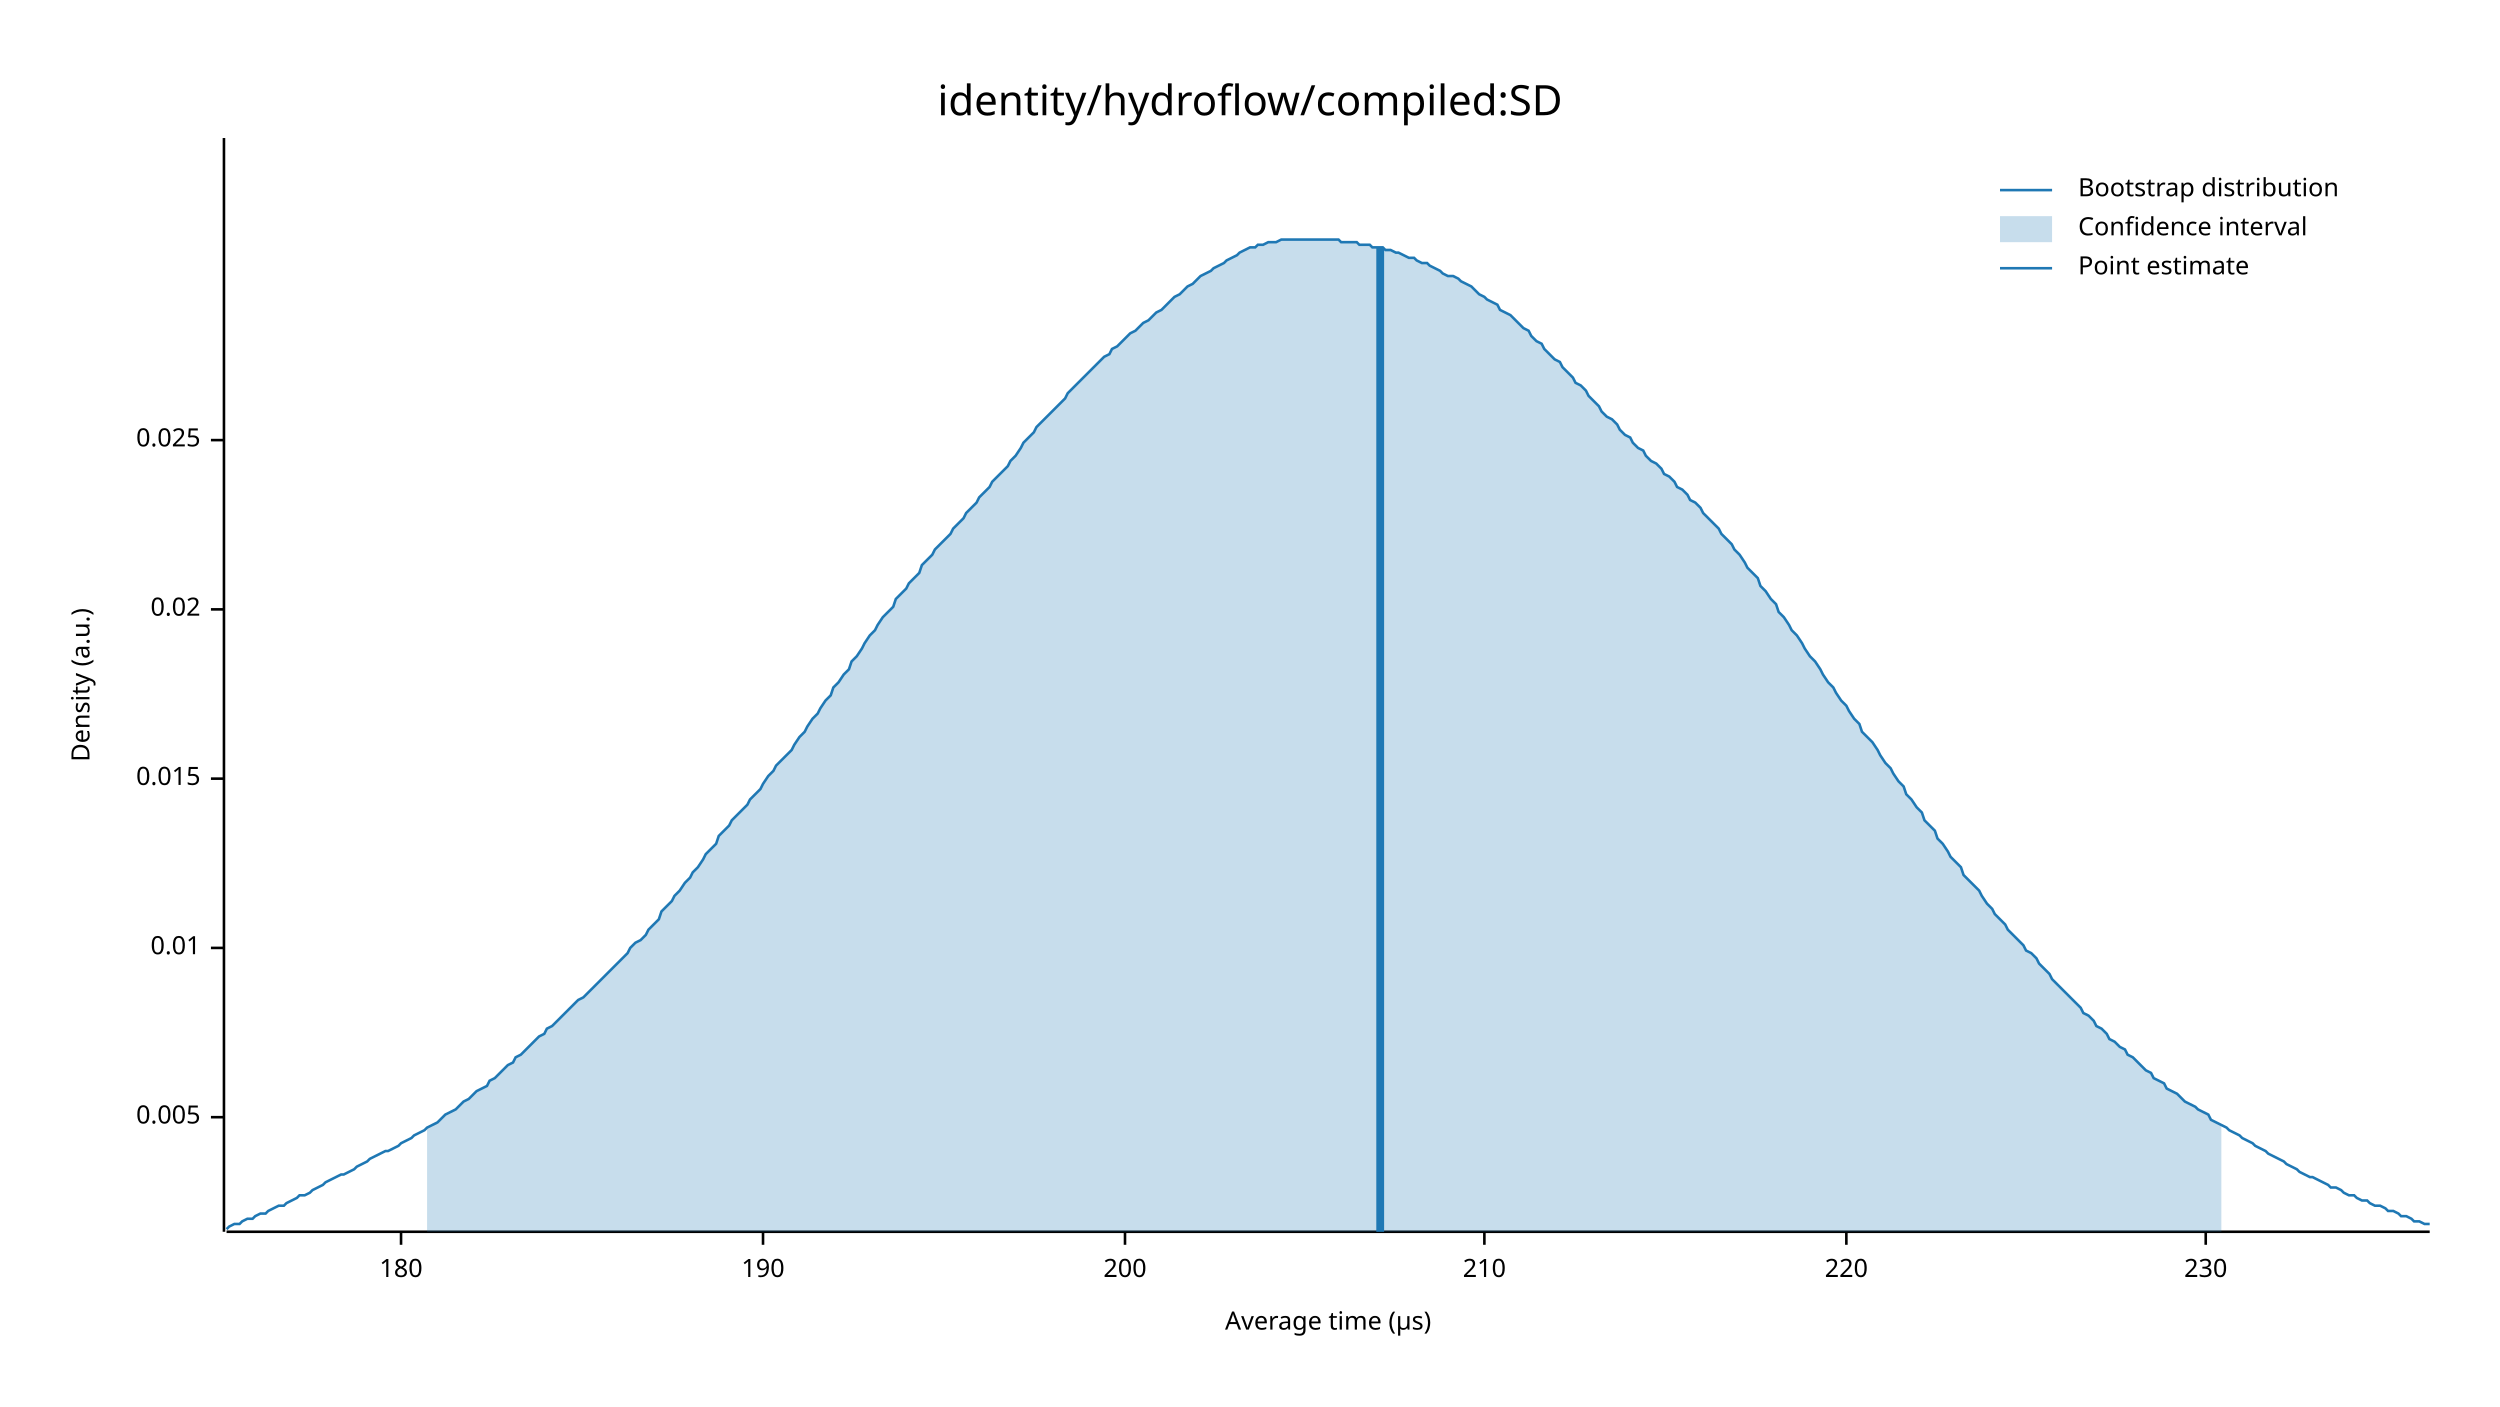
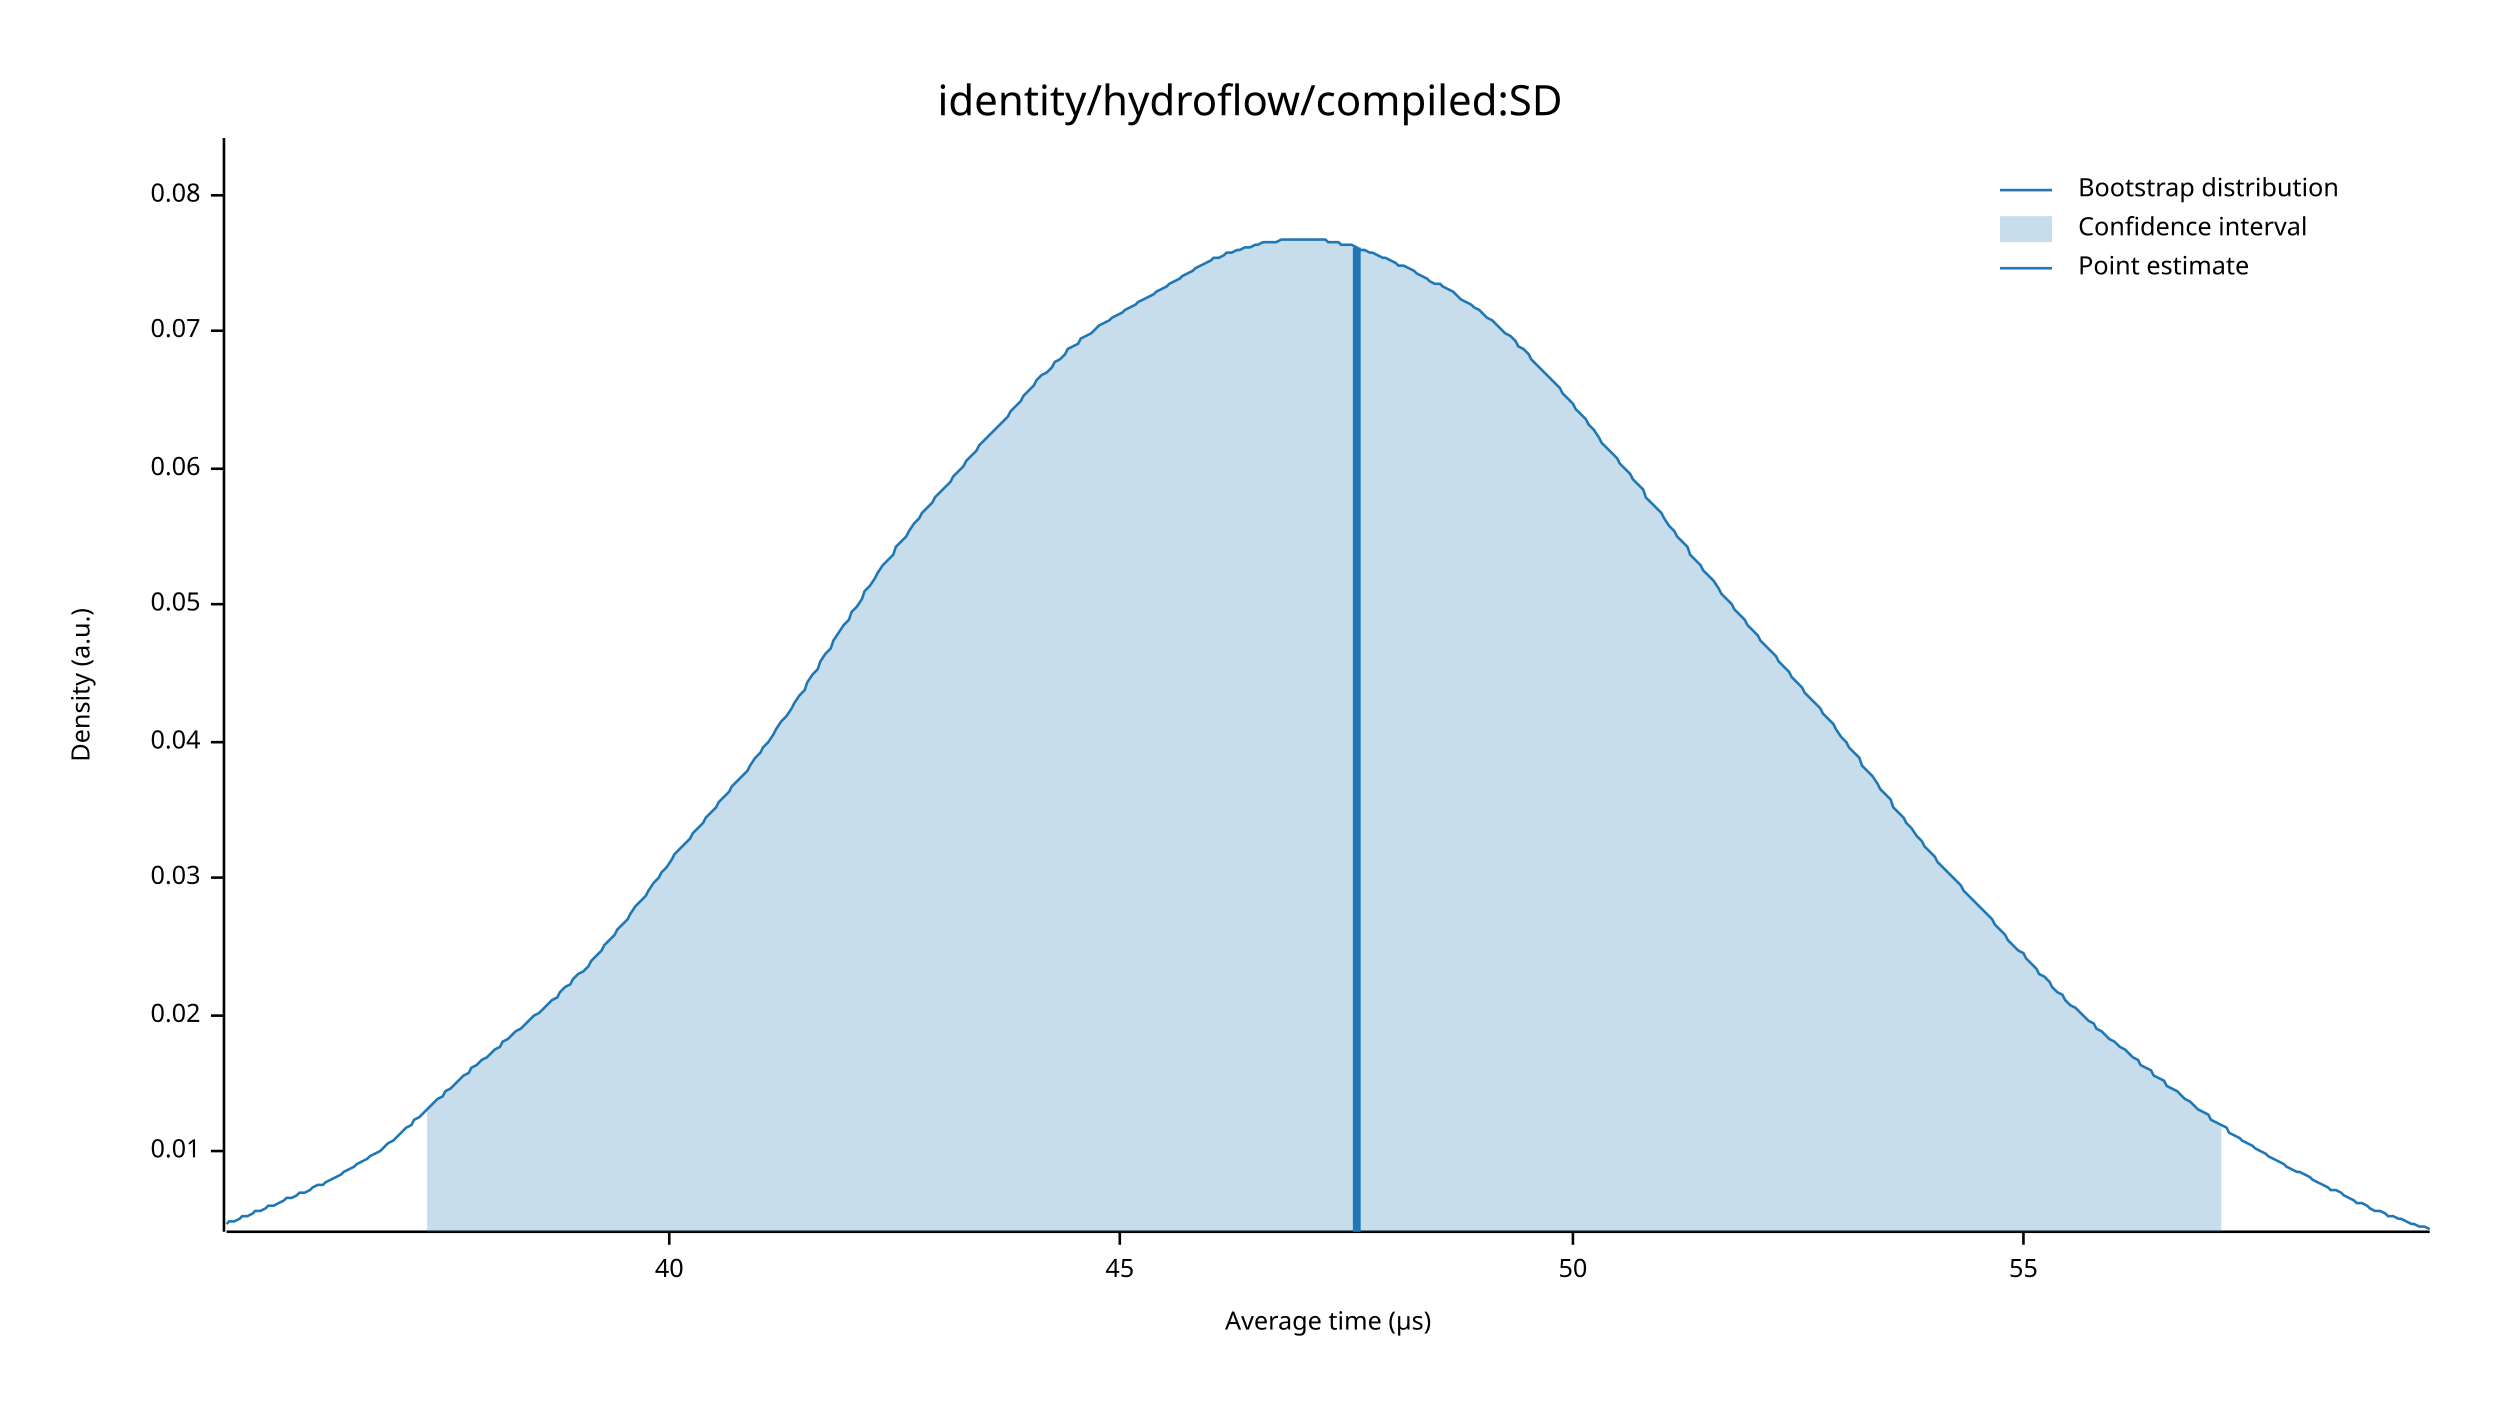
<svg xmlns="http://www.w3.org/2000/svg" width="960" height="540" viewBox="0 0 960 540">
  <text x="480" y="32" dy="0.76em" text-anchor="middle" font-family="sans-serif" font-size="16.129" opacity="1" fill="#000000">
identity/hydroflow/compiled:SD
</text>
  <text x="27" y="263" dy="0.76em" text-anchor="middle" font-family="sans-serif" font-size="9.677" opacity="1" fill="#000000" transform="rotate(270, 27, 263)">
Density (a.u.)
</text>
  <text x="510" y="513" dy="-0.5ex" text-anchor="middle" font-family="sans-serif" font-size="9.677" opacity="1" fill="#000000">
Average time (µs)
</text>
  <polyline fill="none" opacity="1" stroke="#000000" stroke-width="1" points="86,53 86,473 " />
-   <text x="77" y="429" dy="0.5ex" text-anchor="end" font-family="sans-serif" font-size="9.677" opacity="1" fill="#000000">
- 0.005
- </text>
-   <polyline fill="none" opacity="1" stroke="#000000" stroke-width="1" points="81,429 86,429 " />
-   <text x="77" y="364" dy="0.5ex" text-anchor="end" font-family="sans-serif" font-size="9.677" opacity="1" fill="#000000">
+   <text x="77" y="442" dy="0.5ex" text-anchor="end" font-family="sans-serif" font-size="9.677" opacity="1" fill="#000000">
0.01
</text>
-   <polyline fill="none" opacity="1" stroke="#000000" stroke-width="1" points="81,364 86,364 " />
-   <text x="77" y="299" dy="0.5ex" text-anchor="end" font-family="sans-serif" font-size="9.677" opacity="1" fill="#000000">
- 0.015
- </text>
-   <polyline fill="none" opacity="1" stroke="#000000" stroke-width="1" points="81,299 86,299 " />
-   <text x="77" y="234" dy="0.5ex" text-anchor="end" font-family="sans-serif" font-size="9.677" opacity="1" fill="#000000">
+   <polyline fill="none" opacity="1" stroke="#000000" stroke-width="1" points="81,442 86,442 " />
+   <text x="77" y="390" dy="0.5ex" text-anchor="end" font-family="sans-serif" font-size="9.677" opacity="1" fill="#000000">
0.02
</text>
-   <polyline fill="none" opacity="1" stroke="#000000" stroke-width="1" points="81,234 86,234 " />
-   <text x="77" y="169" dy="0.5ex" text-anchor="end" font-family="sans-serif" font-size="9.677" opacity="1" fill="#000000">
- 0.025
+   <polyline fill="none" opacity="1" stroke="#000000" stroke-width="1" points="81,390 86,390 " />
+   <text x="77" y="337" dy="0.5ex" text-anchor="end" font-family="sans-serif" font-size="9.677" opacity="1" fill="#000000">
+ 0.03
</text>
-   <polyline fill="none" opacity="1" stroke="#000000" stroke-width="1" points="81,169 86,169 " />
+   <polyline fill="none" opacity="1" stroke="#000000" stroke-width="1" points="81,337 86,337 " />
+   <text x="77" y="285" dy="0.5ex" text-anchor="end" font-family="sans-serif" font-size="9.677" opacity="1" fill="#000000">
+ 0.04
+ </text>
+   <polyline fill="none" opacity="1" stroke="#000000" stroke-width="1" points="81,285 86,285 " />
+   <text x="77" y="232" dy="0.5ex" text-anchor="end" font-family="sans-serif" font-size="9.677" opacity="1" fill="#000000">
+ 0.05
+ </text>
+   <polyline fill="none" opacity="1" stroke="#000000" stroke-width="1" points="81,232 86,232 " />
+   <text x="77" y="180" dy="0.5ex" text-anchor="end" font-family="sans-serif" font-size="9.677" opacity="1" fill="#000000">
+ 0.06
+ </text>
+   <polyline fill="none" opacity="1" stroke="#000000" stroke-width="1" points="81,180 86,180 " />
+   <text x="77" y="127" dy="0.5ex" text-anchor="end" font-family="sans-serif" font-size="9.677" opacity="1" fill="#000000">
+ 0.07
+ </text>
+   <polyline fill="none" opacity="1" stroke="#000000" stroke-width="1" points="81,127 86,127 " />
+   <text x="77" y="75" dy="0.5ex" text-anchor="end" font-family="sans-serif" font-size="9.677" opacity="1" fill="#000000">
+ 0.08
+ </text>
+   <polyline fill="none" opacity="1" stroke="#000000" stroke-width="1" points="81,75 86,75 " />
  <polyline fill="none" opacity="1" stroke="#000000" stroke-width="1" points="87,473 933,473 " />
-   <text x="154" y="483" dy="0.76em" text-anchor="middle" font-family="sans-serif" font-size="9.677" opacity="1" fill="#000000">
- 180
+   <text x="257" y="483" dy="0.76em" text-anchor="middle" font-family="sans-serif" font-size="9.677" opacity="1" fill="#000000">
+ 40
</text>
-   <polyline fill="none" opacity="1" stroke="#000000" stroke-width="1" points="154,473 154,478 " />
-   <text x="293" y="483" dy="0.76em" text-anchor="middle" font-family="sans-serif" font-size="9.677" opacity="1" fill="#000000">
- 190
+   <polyline fill="none" opacity="1" stroke="#000000" stroke-width="1" points="257,473 257,478 " />
+   <text x="430" y="483" dy="0.76em" text-anchor="middle" font-family="sans-serif" font-size="9.677" opacity="1" fill="#000000">
+ 45
</text>
-   <polyline fill="none" opacity="1" stroke="#000000" stroke-width="1" points="293,473 293,478 " />
-   <text x="432" y="483" dy="0.76em" text-anchor="middle" font-family="sans-serif" font-size="9.677" opacity="1" fill="#000000">
- 200
+   <polyline fill="none" opacity="1" stroke="#000000" stroke-width="1" points="430,473 430,478 " />
+   <text x="604" y="483" dy="0.76em" text-anchor="middle" font-family="sans-serif" font-size="9.677" opacity="1" fill="#000000">
+ 50
</text>
-   <polyline fill="none" opacity="1" stroke="#000000" stroke-width="1" points="432,473 432,478 " />
-   <text x="570" y="483" dy="0.76em" text-anchor="middle" font-family="sans-serif" font-size="9.677" opacity="1" fill="#000000">
- 210
+   <polyline fill="none" opacity="1" stroke="#000000" stroke-width="1" points="604,473 604,478 " />
+   <text x="777" y="483" dy="0.76em" text-anchor="middle" font-family="sans-serif" font-size="9.677" opacity="1" fill="#000000">
+ 55
</text>
-   <polyline fill="none" opacity="1" stroke="#000000" stroke-width="1" points="570,473 570,478 " />
-   <text x="709" y="483" dy="0.76em" text-anchor="middle" font-family="sans-serif" font-size="9.677" opacity="1" fill="#000000">
- 220
- </text>
-   <polyline fill="none" opacity="1" stroke="#000000" stroke-width="1" points="709,473 709,478 " />
-   <text x="847" y="483" dy="0.76em" text-anchor="middle" font-family="sans-serif" font-size="9.677" opacity="1" fill="#000000">
- 230
- </text>
-   <polyline fill="none" opacity="1" stroke="#000000" stroke-width="1" points="847,473 847,478 " />
-   <polyline fill="none" opacity="1" stroke="#1F78B4" stroke-width="1" points="87,472 88,471 90,470 92,470 93,469 95,468 97,468 98,467 100,466 102,466 103,465 105,464 107,463 109,463 110,462 112,461 114,460 115,459 117,459 119,458 120,457 122,456 124,455 125,454 127,453 129,452 131,451 132,451 134,450 136,449 137,448 139,447 141,446 142,445 144,444 146,443 148,442 149,442 151,441 153,440 154,439 156,438 158,437 159,436 161,435 163,434 164,433 166,432 168,431 170,429 171,428 173,427 175,426 176,425 178,423 180,422 181,421 183,419 185,418 187,417 188,415 190,414 192,412 193,411 195,409 197,408 198,406 200,405 202,403 203,402 205,400 207,398 209,397 210,395 212,394 214,392 215,391 217,389 219,387 220,386 222,384 224,383 226,381 227,380 229,378 231,376 232,375 234,373 236,371 237,370 239,368 241,366 242,364 244,362 246,361 248,359 249,357 251,355 253,353 254,350 256,348 258,346 259,344 261,342 263,339 265,337 266,335 268,333 270,330 271,328 273,326 275,324 276,321 278,319 280,317 281,315 283,313 285,311 287,309 288,307 290,305 292,303 293,301 295,298 297,296 298,294 300,292 302,290 304,288 305,286 307,283 309,281 310,279 312,276 314,274 315,272 317,269 319,267 320,264 322,262 324,259 326,257 327,254 329,252 331,249 332,247 334,244 336,242 337,240 339,237 341,235 343,233 344,230 346,228 348,226 349,224 351,222 353,220 354,217 356,215 358,213 359,211 361,209 363,207 365,205 366,203 368,201 370,199 371,197 373,195 375,193 376,191 378,189 380,187 381,185 383,183 385,181 387,179 388,177 390,175 392,172 393,170 395,168 397,166 398,164 400,162 402,160 404,158 405,157 407,155 409,153 410,151 412,149 414,147 415,146 417,144 419,142 420,141 422,139 424,137 426,136 427,134 429,133 431,131 432,130 434,128 436,127 437,126 439,124 441,123 443,121 444,120 446,119 448,117 449,116 451,114 453,113 454,112 456,110 458,109 459,108 461,106 463,105 465,104 466,103 468,102 470,101 471,100 473,99 475,98 476,97 478,96 480,95 482,95 483,94 485,94 487,93 488,93 490,93 492,92 493,92 495,92 497,92 498,92 500,92 502,92 504,92 505,92 507,92 509,92 510,92 512,92 514,92 515,93 517,93 519,93 521,93 522,94 524,94 526,94 527,95 529,95 531,95 532,96 534,96 536,97 537,97 539,98 541,99 543,99 544,100 546,101 548,101 549,102 551,103 553,104 554,105 556,106 558,106 560,107 561,108 563,109 565,110 566,111 568,113 570,114 571,115 573,116 575,117 576,119 578,120 580,121 582,123 583,124 585,126 587,127 588,129 590,131 592,132 593,134 595,136 597,138 599,139 600,141 602,143 604,145 605,147 607,148 609,150 610,152 612,154 614,156 615,158 617,160 619,161 621,163 622,165 624,167 626,168 627,170 629,172 631,173 632,175 634,177 636,178 638,180 639,182 641,183 643,185 644,187 646,188 648,190 649,192 651,193 653,195 654,197 656,199 658,201 660,203 661,205 663,207 665,209 666,211 668,213 670,216 671,218 673,220 675,222 676,225 678,227 680,230 682,232 683,235 685,237 687,240 688,242 690,244 692,247 693,249 695,252 697,254 699,257 700,259 702,262 704,264 705,266 707,269 709,271 710,273 712,276 714,278 715,281 717,283 719,285 721,288 722,290 724,293 726,295 727,297 729,300 731,302 732,305 734,307 736,310 738,312 739,315 741,317 743,319 744,322 746,324 748,327 749,329 751,331 753,333 754,336 756,338 758,340 760,342 761,344 763,347 765,349 766,351 768,353 770,355 771,357 773,359 775,361 777,363 778,365 780,366 782,368 783,370 785,372 787,374 788,376 790,378 792,380 793,381 795,383 797,385 799,387 800,389 802,390 804,392 805,394 807,395 809,397 810,399 812,400 814,402 816,403 817,405 819,406 821,408 822,409 824,411 826,412 827,414 829,415 831,416 832,418 834,419 836,420 838,422 839,423 841,424 843,425 844,426 846,427 848,428 849,430 851,431 853,432 855,433 856,434 858,435 860,436 861,437 863,438 865,439 866,440 868,441 870,442 871,443 873,444 875,445 877,446 878,447 880,448 882,449 883,450 885,451 887,452 888,452 890,453 892,454 894,455 895,456 897,456 899,457 900,458 902,459 904,459 905,460 907,461 909,461 910,462 912,463 914,463 916,464 917,465 919,465 921,466 922,467 924,467 926,468 927,469 929,469 931,470 933,470 " />
-   <polygon opacity="0.25" fill="#1F78B4" points="164,433 166,432 168,431 170,429 171,428 173,427 175,426 176,425 178,423 180,422 181,421 183,419 185,418 187,417 188,415 190,414 192,412 193,411 195,409 197,408 198,406 200,405 202,403 203,402 205,400 207,398 209,397 210,395 212,394 214,392 215,391 217,389 219,387 220,386 222,384 224,383 226,381 227,380 229,378 231,376 232,375 234,373 236,371 237,370 239,368 241,366 242,364 244,362 246,361 248,359 249,357 251,355 253,353 254,350 256,348 258,346 259,344 261,342 263,339 265,337 266,335 268,333 270,330 271,328 273,326 275,324 276,321 278,319 280,317 281,315 283,313 285,311 287,309 288,307 290,305 292,303 293,301 295,298 297,296 298,294 300,292 302,290 304,288 305,286 307,283 309,281 310,279 312,276 314,274 315,272 317,269 319,267 320,264 322,262 324,259 326,257 327,254 329,252 331,249 332,247 334,244 336,242 337,240 339,237 341,235 343,233 344,230 346,228 348,226 349,224 351,222 353,220 354,217 356,215 358,213 359,211 361,209 363,207 365,205 366,203 368,201 370,199 371,197 373,195 375,193 376,191 378,189 380,187 381,185 383,183 385,181 387,179 388,177 390,175 392,172 393,170 395,168 397,166 398,164 400,162 402,160 404,158 405,157 407,155 409,153 410,151 412,149 414,147 415,146 417,144 419,142 420,141 422,139 424,137 426,136 427,134 429,133 431,131 432,130 434,128 436,127 437,126 439,124 441,123 443,121 444,120 446,119 448,117 449,116 451,114 453,113 454,112 456,110 458,109 459,108 461,106 463,105 465,104 466,103 468,102 470,101 471,100 473,99 475,98 476,97 478,96 480,95 482,95 483,94 485,94 487,93 488,93 490,93 492,92 493,92 495,92 497,92 498,92 500,92 502,92 504,92 505,92 507,92 509,92 510,92 512,92 514,92 515,93 517,93 519,93 521,93 522,94 524,94 526,94 527,95 529,95 531,95 532,96 534,96 536,97 537,97 539,98 541,99 543,99 544,100 546,101 548,101 549,102 551,103 553,104 554,105 556,106 558,106 560,107 561,108 563,109 565,110 566,111 568,113 570,114 571,115 573,116 575,117 576,119 578,120 580,121 582,123 583,124 585,126 587,127 588,129 590,131 592,132 593,134 595,136 597,138 599,139 600,141 602,143 604,145 605,147 607,148 609,150 610,152 612,154 614,156 615,158 617,160 619,161 621,163 622,165 624,167 626,168 627,170 629,172 631,173 632,175 634,177 636,178 638,180 639,182 641,183 643,185 644,187 646,188 648,190 649,192 651,193 653,195 654,197 656,199 658,201 660,203 661,205 663,207 665,209 666,211 668,213 670,216 671,218 673,220 675,222 676,225 678,227 680,230 682,232 683,235 685,237 687,240 688,242 690,244 692,247 693,249 695,252 697,254 699,257 700,259 702,262 704,264 705,266 707,269 709,271 710,273 712,276 714,278 715,281 717,283 719,285 721,288 722,290 724,293 726,295 727,297 729,300 731,302 732,305 734,307 736,310 738,312 739,315 741,317 743,319 744,322 746,324 748,327 749,329 751,331 753,333 754,336 756,338 758,340 760,342 761,344 763,347 765,349 766,351 768,353 770,355 771,357 773,359 775,361 777,363 778,365 780,366 782,368 783,370 785,372 787,374 788,376 790,378 792,380 793,381 795,383 797,385 799,387 800,389 802,390 804,392 805,394 807,395 809,397 810,399 812,400 814,402 816,403 817,405 819,406 821,408 822,409 824,411 826,412 827,414 829,415 831,416 832,418 834,419 836,420 838,422 839,423 841,424 843,425 844,426 846,427 848,428 849,430 851,431 853,432 853,473 164,473 " />
-   <polyline fill="none" opacity="1" stroke="#1F78B4" stroke-width="3" points="530,473 530,95 " />
+   <polyline fill="none" opacity="1" stroke="#000000" stroke-width="1" points="777,473 777,478 " />
+   <polyline fill="none" opacity="1" stroke="#1F78B4" stroke-width="1" points="87,470 88,469 90,469 92,468 93,467 95,467 97,466 98,465 100,465 102,464 103,463 105,463 107,462 109,461 110,460 112,460 114,459 115,458 117,458 119,457 120,456 122,455 124,455 125,454 127,453 129,452 131,451 132,450 134,449 136,448 137,447 139,446 141,445 142,444 144,443 146,442 148,440 149,439 151,438 153,436 154,435 156,433 158,432 159,430 161,429 163,427 164,426 166,424 168,422 170,421 171,419 173,418 175,416 176,415 178,413 180,412 181,410 183,409 185,407 187,406 188,405 190,403 192,402 193,400 195,399 197,397 198,396 200,395 202,393 203,392 205,390 207,389 209,387 210,386 212,384 214,383 215,381 217,379 219,378 220,376 222,374 224,373 226,371 227,369 229,367 231,365 232,363 234,361 236,359 237,357 239,355 241,353 242,351 244,348 246,346 248,344 249,342 251,339 253,337 254,335 256,333 258,330 259,328 261,326 263,324 265,322 266,320 268,318 270,316 271,314 273,312 275,310 276,308 278,306 280,304 281,302 283,300 285,298 287,296 288,294 290,291 292,289 293,287 295,285 297,282 298,280 300,277 302,275 304,272 305,270 307,267 309,265 310,262 312,259 314,257 315,254 317,251 319,249 320,246 322,243 324,240 326,238 327,235 329,233 331,230 332,227 334,225 336,222 337,220 339,217 341,215 343,213 344,210 346,208 348,206 349,204 351,201 353,199 354,197 356,195 358,193 359,191 361,189 363,187 365,185 366,183 368,181 370,179 371,177 373,175 375,173 376,171 378,169 380,167 381,166 383,164 385,162 387,160 388,158 390,156 392,154 393,152 395,150 397,148 398,146 400,144 402,143 404,141 405,139 407,138 409,136 410,134 412,133 414,132 415,130 417,129 419,128 420,127 422,125 424,124 426,123 427,122 429,121 431,120 432,119 434,118 436,117 437,116 439,115 441,114 443,113 444,112 446,111 448,110 449,109 451,108 453,107 454,106 456,105 458,104 459,103 461,102 463,101 465,100 466,99 468,99 470,98 471,97 473,97 475,96 476,96 478,95 480,95 482,94 483,94 485,93 487,93 488,93 490,93 492,92 493,92 495,92 497,92 498,92 500,92 502,92 504,92 505,92 507,92 509,92 510,93 512,93 514,93 515,94 517,94 519,94 521,95 522,96 524,96 526,97 527,97 529,98 531,99 532,99 534,100 536,101 537,102 539,102 541,103 543,104 544,105 546,106 548,107 549,108 551,109 553,109 554,110 556,111 558,112 560,114 561,115 563,116 565,117 566,118 568,119 570,121 571,122 573,123 575,125 576,126 578,128 580,129 582,131 583,133 585,134 587,136 588,138 590,140 592,142 593,143 595,145 597,147 599,149 600,151 602,153 604,155 605,157 607,159 609,161 610,163 612,165 614,168 615,170 617,172 619,174 621,176 622,178 624,180 626,182 627,184 629,186 631,188 632,191 634,193 636,195 638,197 639,199 641,202 643,204 644,206 646,208 648,210 649,213 651,215 653,217 654,219 656,221 658,223 660,226 661,228 663,230 665,232 666,234 668,236 670,238 671,240 673,242 675,244 676,246 678,248 680,250 682,252 683,254 685,256 687,258 688,260 690,262 692,264 693,266 695,268 697,270 699,272 700,274 702,276 704,278 705,280 707,283 709,285 710,287 712,289 714,291 715,294 717,296 719,298 721,301 722,303 724,305 726,307 727,310 729,312 731,314 732,316 734,318 736,321 738,323 739,325 741,327 743,329 744,331 746,333 748,335 749,336 751,338 753,340 754,342 756,344 758,346 760,348 761,349 763,351 765,353 766,355 768,357 770,359 771,361 773,363 775,365 777,366 778,368 780,370 782,372 783,374 785,375 787,377 788,379 790,381 792,382 793,384 795,386 797,387 799,389 800,390 802,392 804,393 805,395 807,396 809,398 810,399 812,400 814,402 816,403 817,404 819,406 821,407 822,409 824,410 826,411 827,413 829,414 831,415 832,417 834,418 836,419 838,421 839,422 841,423 843,425 844,426 846,427 848,428 849,430 851,431 853,432 855,433 856,435 858,436 860,437 861,438 863,439 865,440 866,441 868,442 870,443 871,444 873,445 875,446 877,447 878,448 880,449 882,450 883,450 885,451 887,452 888,453 890,454 892,455 894,456 895,457 897,457 899,458 900,459 902,460 904,461 905,462 907,462 909,463 910,464 912,465 914,465 916,466 917,467 919,467 921,468 922,468 924,469 926,470 927,470 929,471 931,471 933,472 " />
+   <polygon opacity="0.25" fill="#1F78B4" points="164,426 166,424 168,422 170,421 171,419 173,418 175,416 176,415 178,413 180,412 181,410 183,409 185,407 187,406 188,405 190,403 192,402 193,400 195,399 197,397 198,396 200,395 202,393 203,392 205,390 207,389 209,387 210,386 212,384 214,383 215,381 217,379 219,378 220,376 222,374 224,373 226,371 227,369 229,367 231,365 232,363 234,361 236,359 237,357 239,355 241,353 242,351 244,348 246,346 248,344 249,342 251,339 253,337 254,335 256,333 258,330 259,328 261,326 263,324 265,322 266,320 268,318 270,316 271,314 273,312 275,310 276,308 278,306 280,304 281,302 283,300 285,298 287,296 288,294 290,291 292,289 293,287 295,285 297,282 298,280 300,277 302,275 304,272 305,270 307,267 309,265 310,262 312,259 314,257 315,254 317,251 319,249 320,246 322,243 324,240 326,238 327,235 329,233 331,230 332,227 334,225 336,222 337,220 339,217 341,215 343,213 344,210 346,208 348,206 349,204 351,201 353,199 354,197 356,195 358,193 359,191 361,189 363,187 365,185 366,183 368,181 370,179 371,177 373,175 375,173 376,171 378,169 380,167 381,166 383,164 385,162 387,160 388,158 390,156 392,154 393,152 395,150 397,148 398,146 400,144 402,143 404,141 405,139 407,138 409,136 410,134 412,133 414,132 415,130 417,129 419,128 420,127 422,125 424,124 426,123 427,122 429,121 431,120 432,119 434,118 436,117 437,116 439,115 441,114 443,113 444,112 446,111 448,110 449,109 451,108 453,107 454,106 456,105 458,104 459,103 461,102 463,101 465,100 466,99 468,99 470,98 471,97 473,97 475,96 476,96 478,95 480,95 482,94 483,94 485,93 487,93 488,93 490,93 492,92 493,92 495,92 497,92 498,92 500,92 502,92 504,92 505,92 507,92 509,92 510,93 512,93 514,93 515,94 517,94 519,94 521,95 522,96 524,96 526,97 527,97 529,98 531,99 532,99 534,100 536,101 537,102 539,102 541,103 543,104 544,105 546,106 548,107 549,108 551,109 553,109 554,110 556,111 558,112 560,114 561,115 563,116 565,117 566,118 568,119 570,121 571,122 573,123 575,125 576,126 578,128 580,129 582,131 583,133 585,134 587,136 588,138 590,140 592,142 593,143 595,145 597,147 599,149 600,151 602,153 604,155 605,157 607,159 609,161 610,163 612,165 614,168 615,170 617,172 619,174 621,176 622,178 624,180 626,182 627,184 629,186 631,188 632,191 634,193 636,195 638,197 639,199 641,202 643,204 644,206 646,208 648,210 649,213 651,215 653,217 654,219 656,221 658,223 660,226 661,228 663,230 665,232 666,234 668,236 670,238 671,240 673,242 675,244 676,246 678,248 680,250 682,252 683,254 685,256 687,258 688,260 690,262 692,264 693,266 695,268 697,270 699,272 700,274 702,276 704,278 705,280 707,283 709,285 710,287 712,289 714,291 715,294 717,296 719,298 721,301 722,303 724,305 726,307 727,310 729,312 731,314 732,316 734,318 736,321 738,323 739,325 741,327 743,329 744,331 746,333 748,335 749,336 751,338 753,340 754,342 756,344 758,346 760,348 761,349 763,351 765,353 766,355 768,357 770,359 771,361 773,363 775,365 777,366 778,368 780,370 782,372 783,374 785,375 787,377 788,379 790,381 792,382 793,384 795,386 797,387 799,389 800,390 802,392 804,393 805,395 807,396 809,398 810,399 812,400 814,402 816,403 817,404 819,406 821,407 822,409 824,410 826,411 827,413 829,414 831,415 832,417 834,418 836,419 838,421 839,422 841,423 843,425 844,426 846,427 848,428 849,430 851,431 853,432 853,473 164,473 " />
+   <polyline fill="none" opacity="1" stroke="#1F78B4" stroke-width="3" points="521,473 521,95 " />
  <text x="798" y="68" dy="0.76em" text-anchor="start" font-family="sans-serif" font-size="9.677" opacity="1" fill="#000000">
Bootstrap distribution
</text>
  <text x="798" y="83" dy="0.76em" text-anchor="start" font-family="sans-serif" font-size="9.677" opacity="1" fill="#000000">
Confidence interval
</text>
  <text x="798" y="98" dy="0.76em" text-anchor="start" font-family="sans-serif" font-size="9.677" opacity="1" fill="#000000">
Point estimate
</text>
  <polyline fill="none" opacity="1" stroke="#1F78B4" stroke-width="1" points="768,73 788,73 " />
  <rect x="768" y="83" width="20" height="10" opacity="0.25" fill="#1F78B4" stroke="none" />
  <polyline fill="none" opacity="1" stroke="#1F78B4" stroke-width="1" points="768,103 788,103 " />
</svg>
